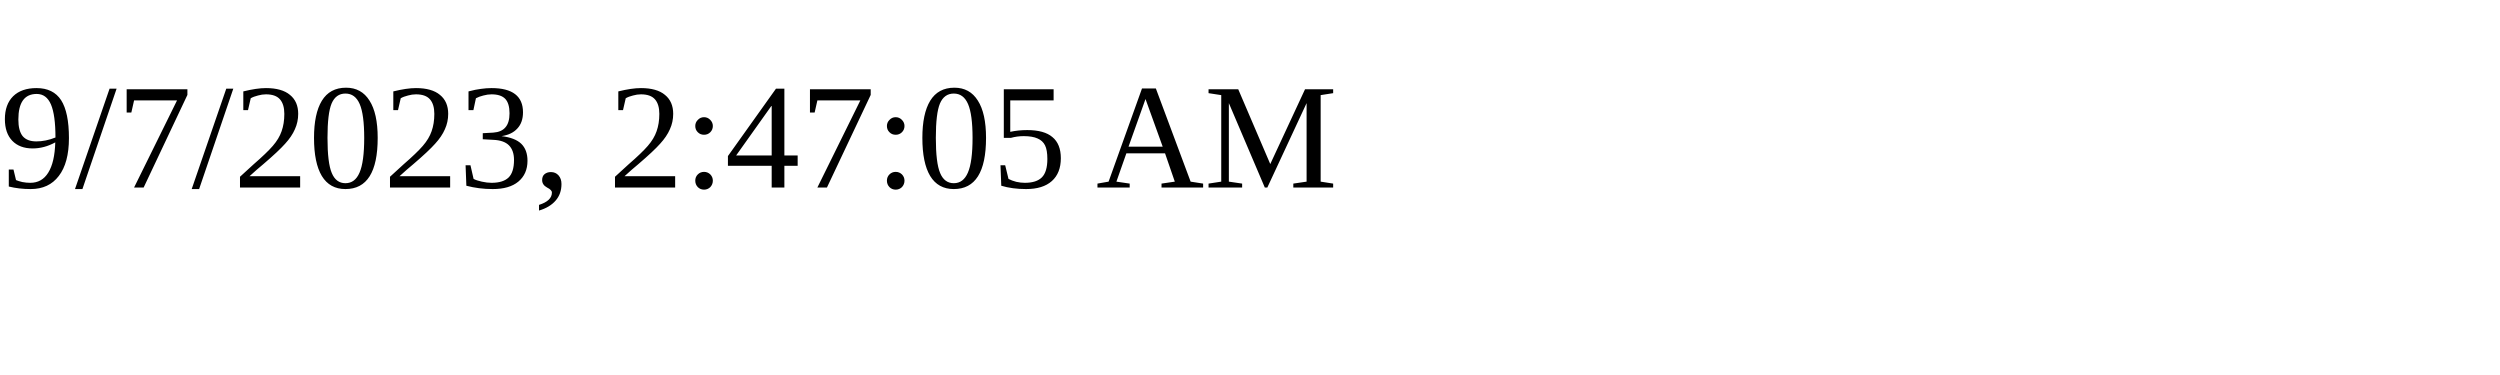
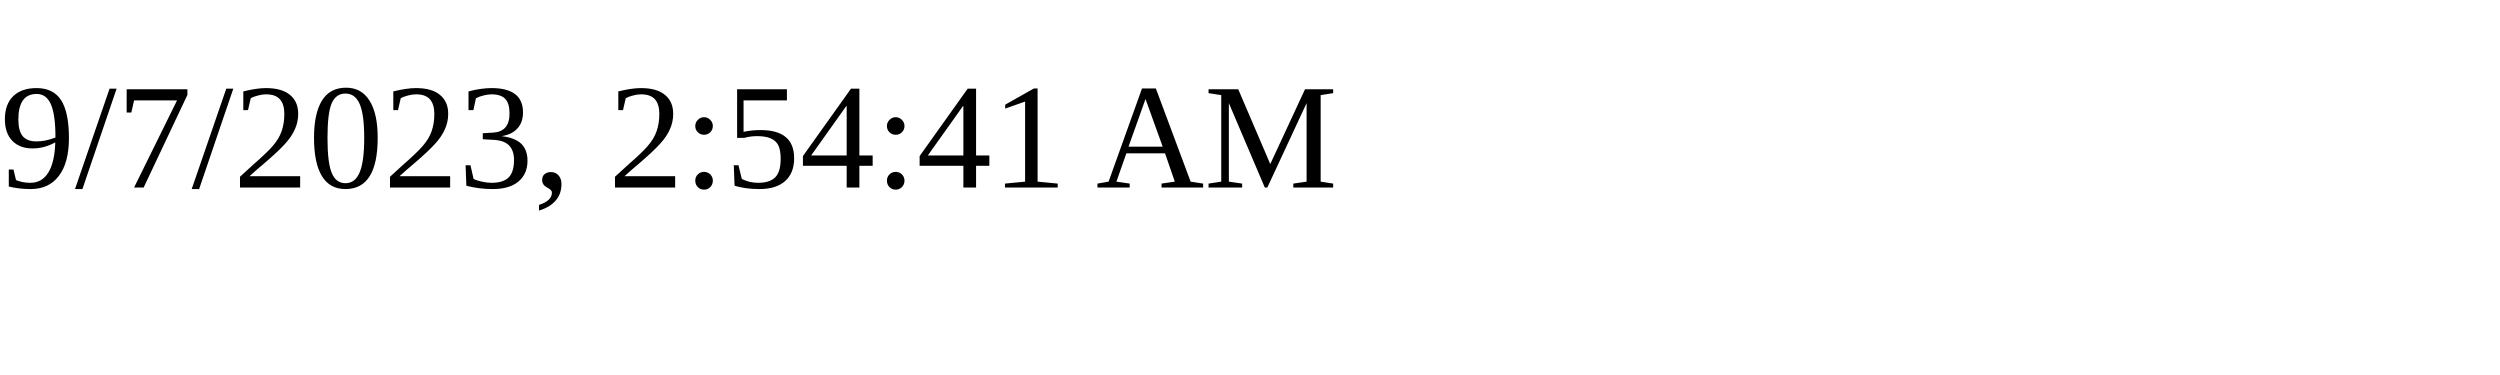
<svg xmlns="http://www.w3.org/2000/svg" height="30" width="200">
-   <text x="0" y="15">9/7/2023, 2:47:05 AM</text>
+   <text x="0" y="15">9/7/2023, 2:54:41 AM</text>
</svg>
